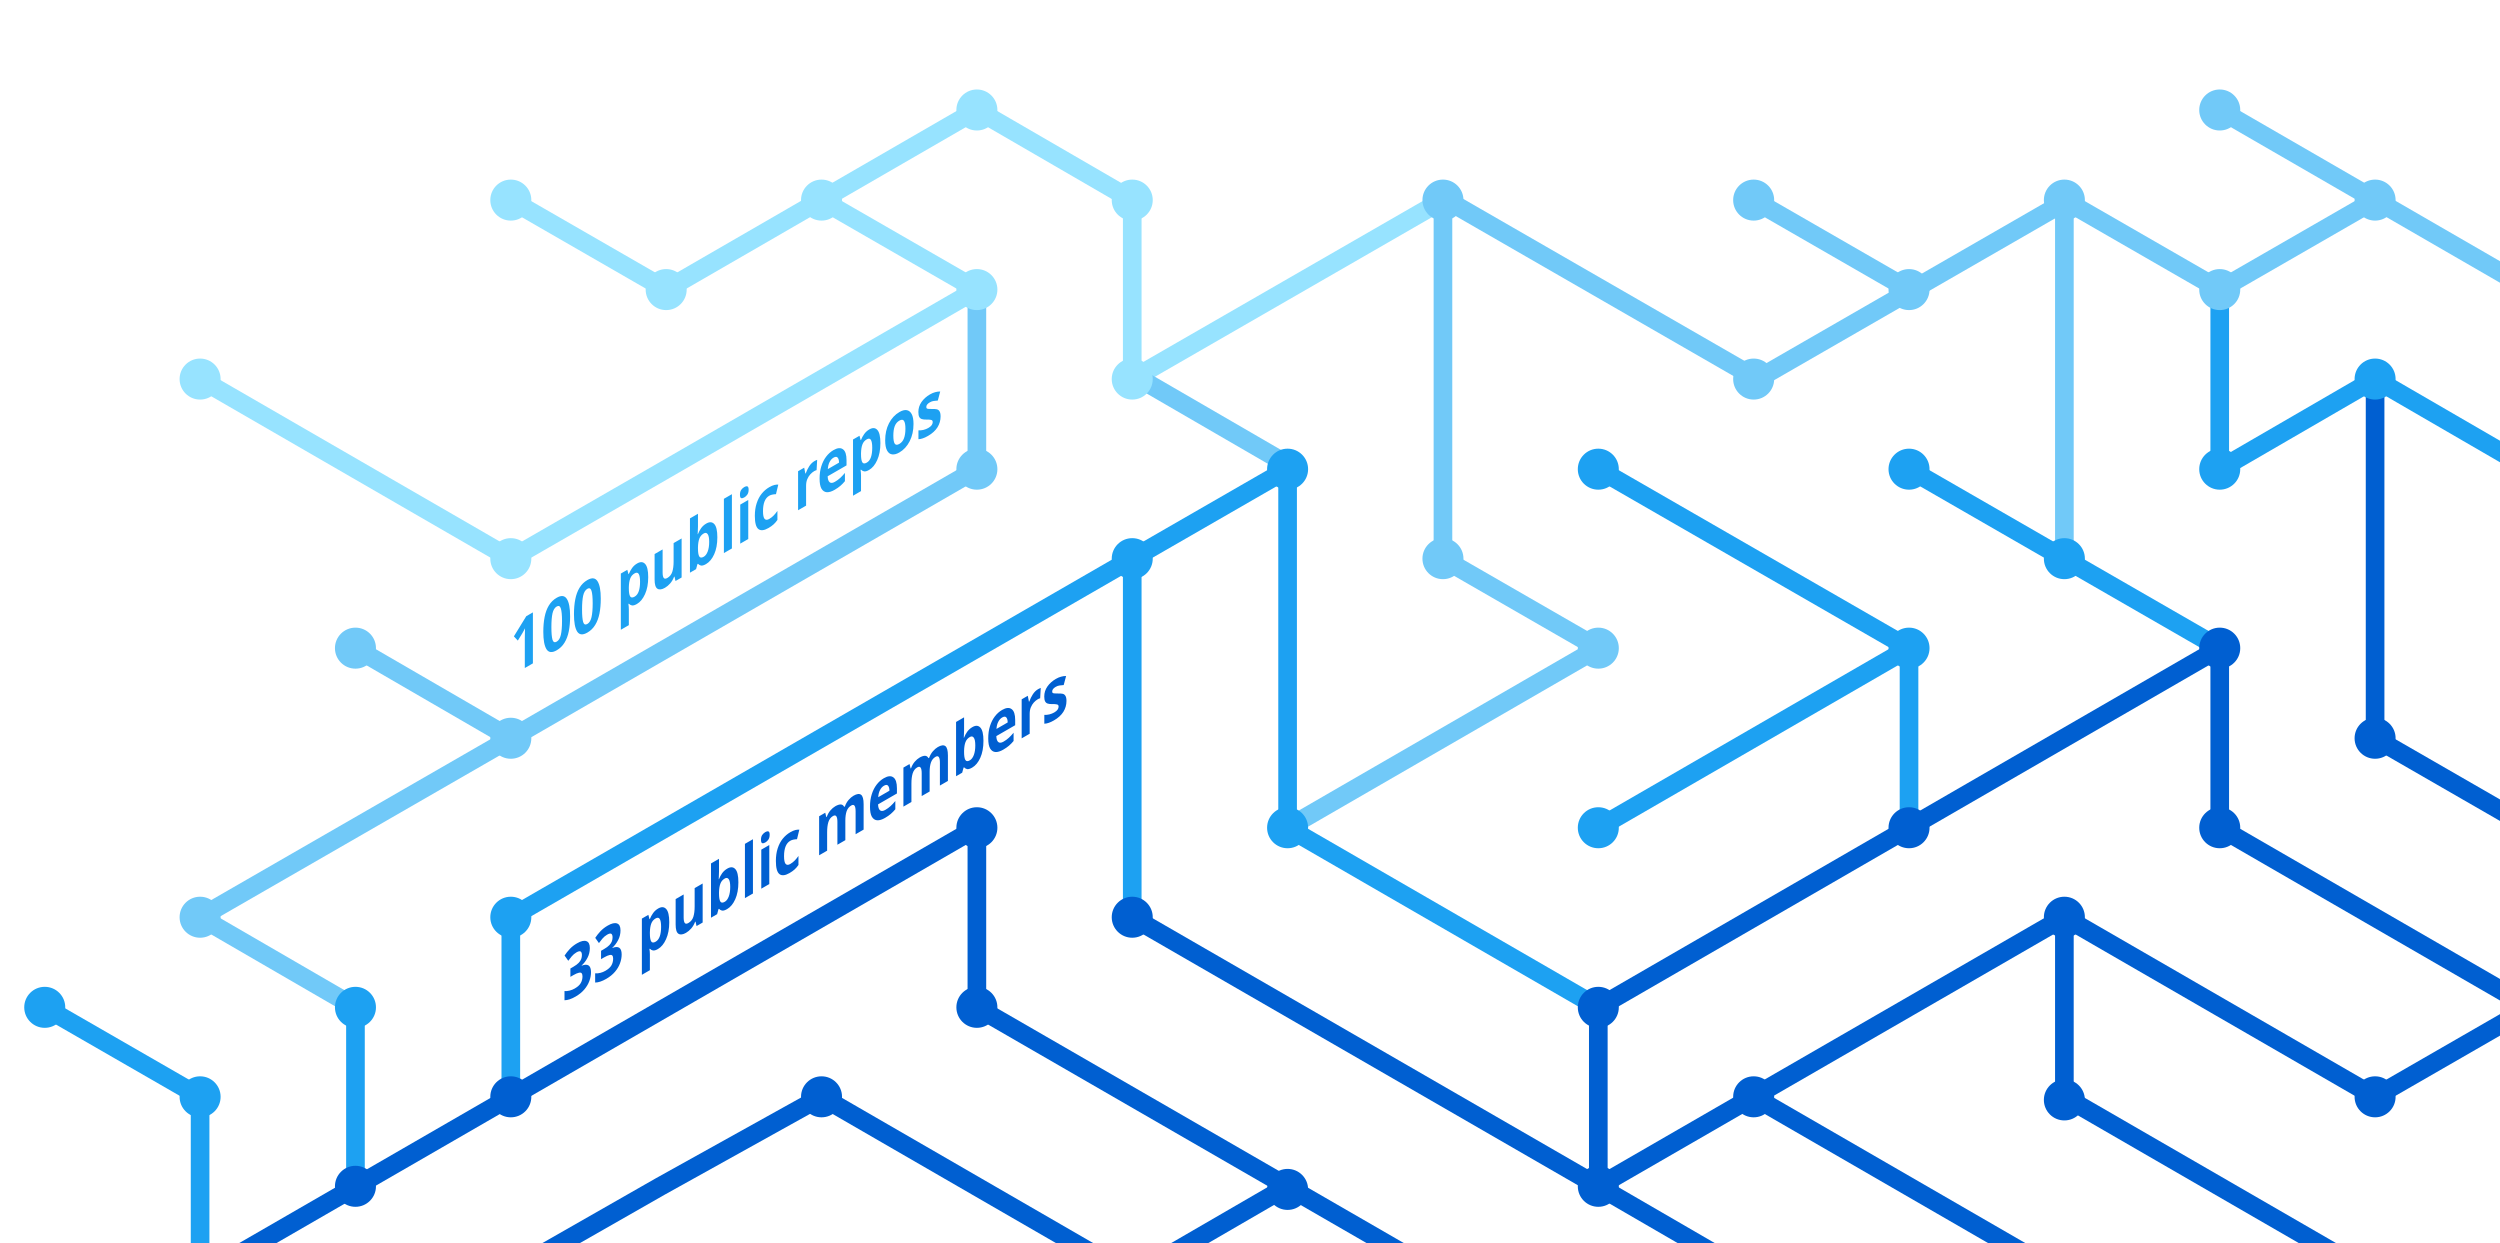
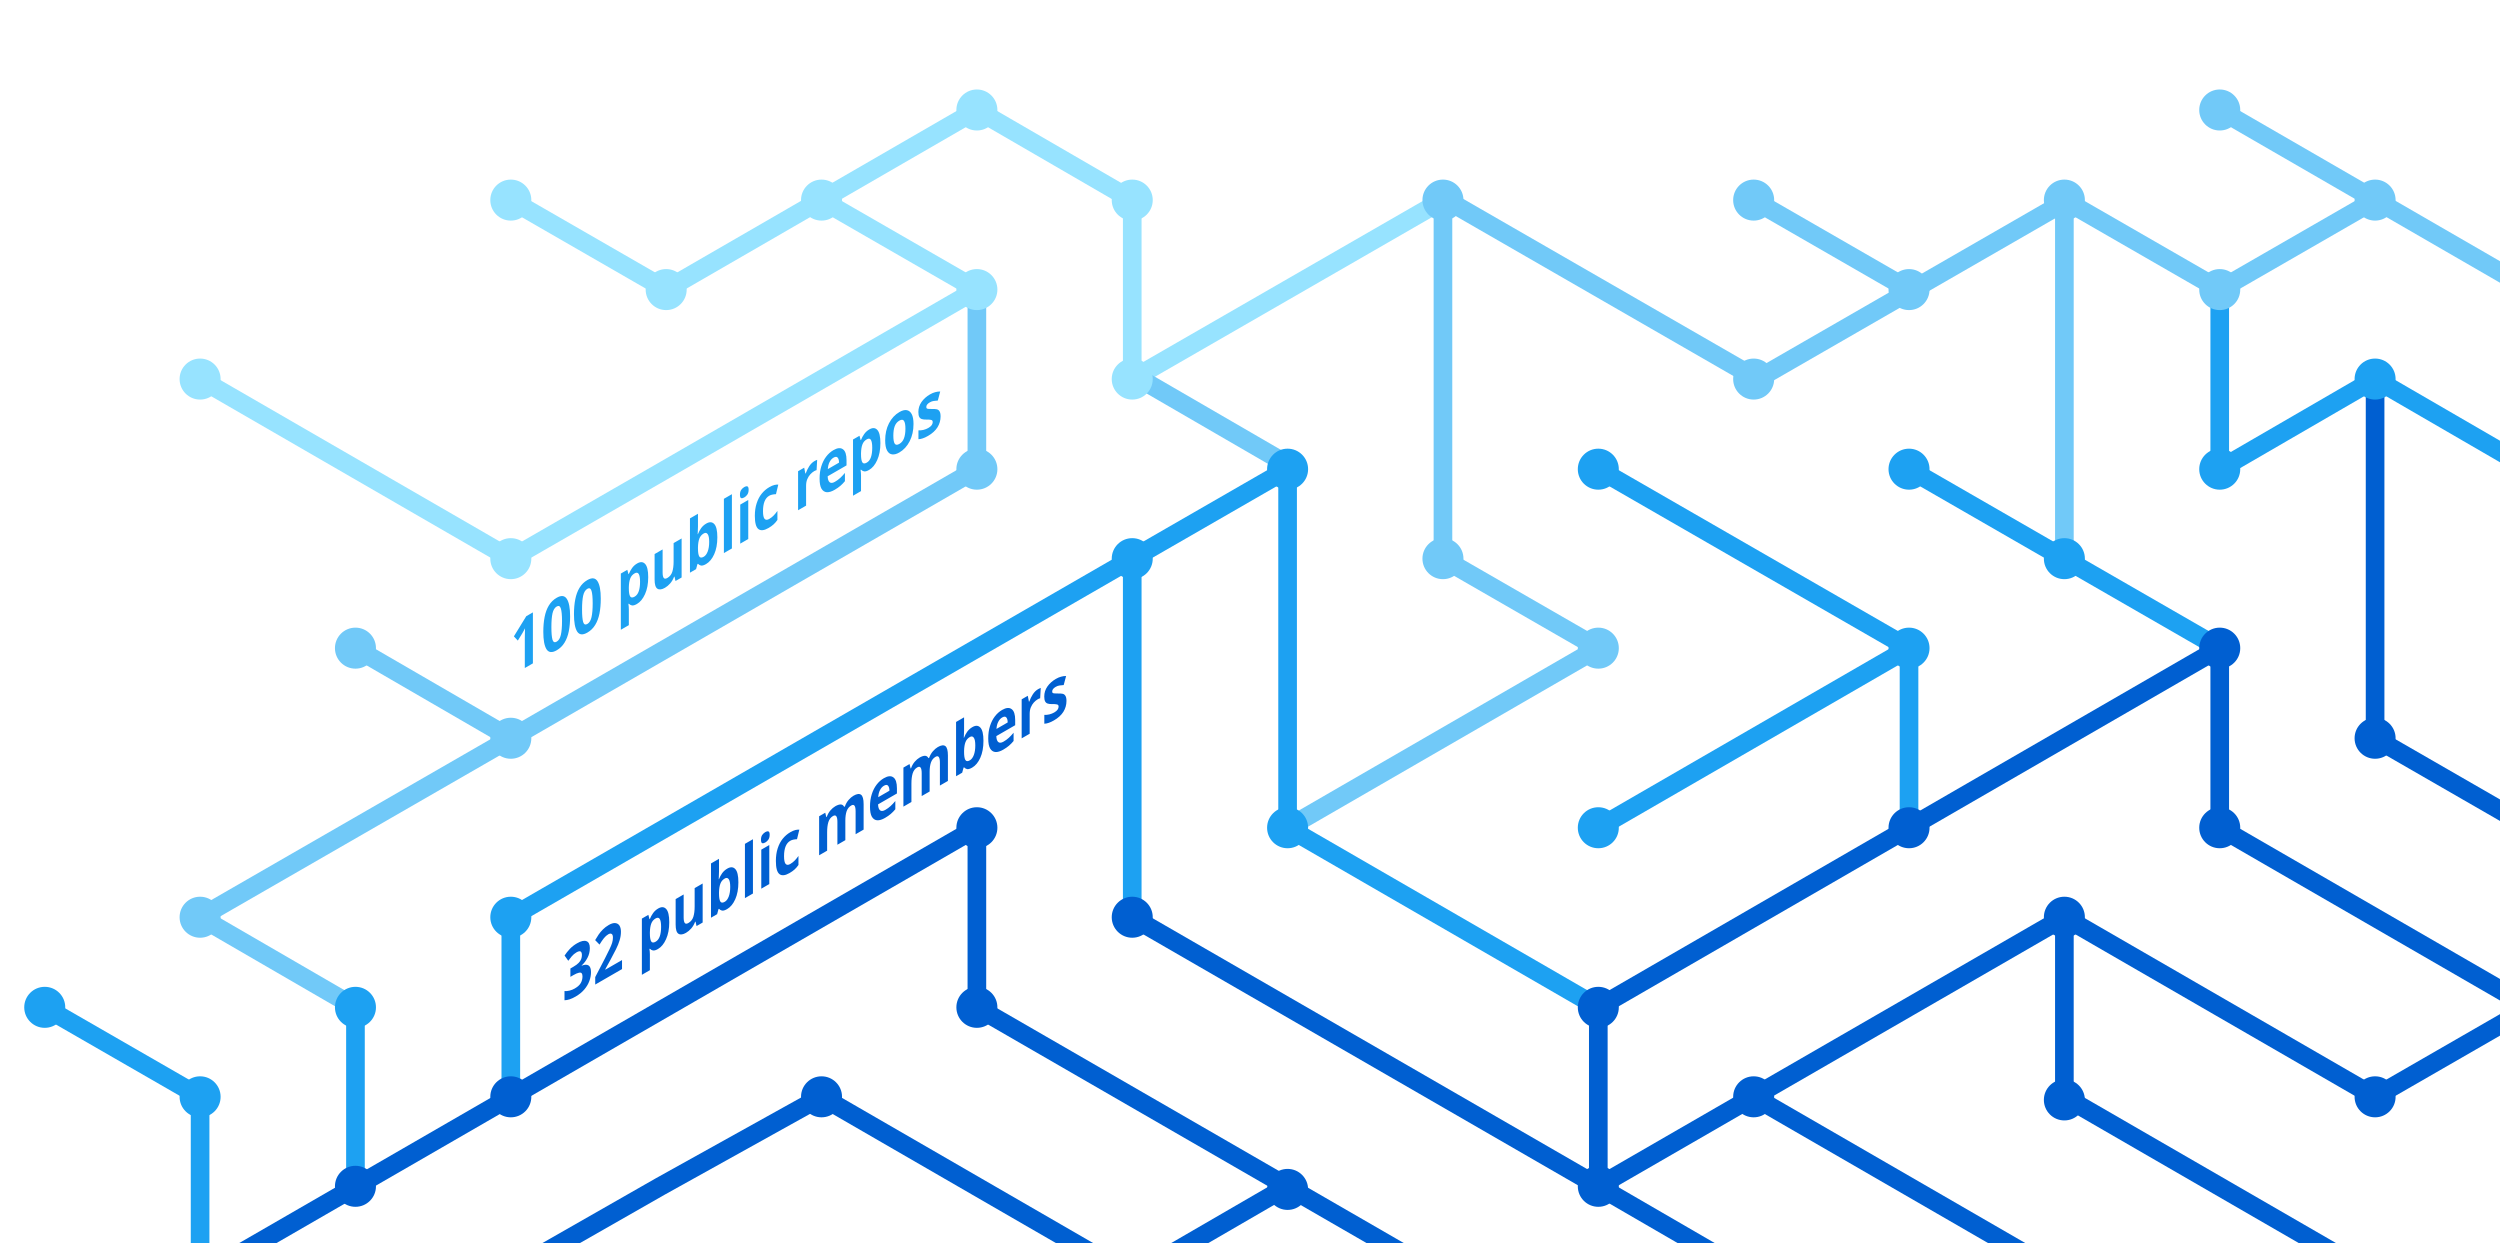
<svg xmlns="http://www.w3.org/2000/svg" version="1.1" x="0px" y="0px" viewBox="0 0 402.3 200" style="enable-background:new 0 0 402.3 200;" xml:space="preserve">
  <style type="text/css">
	.st0{display:none;}
	.st1{fill:none;stroke:#005FD1;stroke-width:3;stroke-miterlimit:10;}
	.st2{fill:none;stroke:#1DA1F2;stroke-width:3;stroke-miterlimit:10;}
	.st3{fill:none;stroke:#FBAD1B;stroke-width:3;stroke-miterlimit:10;}
	.st4{fill:none;stroke:#71C9F8;stroke-width:3;stroke-miterlimit:10;}
	.st5{fill:none;stroke:#199855;stroke-width:3;stroke-miterlimit:10;}
	.st6{fill:none;stroke:#000000;stroke-width:3;stroke-miterlimit:10;}
	.st7{fill:none;stroke:#97E3FF;stroke-width:3;stroke-miterlimit:10;}
	.st8{fill:none;stroke:#70C5DC;stroke-width:3;stroke-miterlimit:10;}
	.st9{fill:none;stroke:#DF235F;stroke-miterlimit:10;}
	.st10{fill:#1A5CA7;}
	.st11{fill:#1DA1F2;}
	.st12{fill:#97E3FF;}
	.st13{fill:#71C9F8;}
	.st14{fill:#005FD1;}
	.st15{font-family:HelveticaNeue-Bold, system-ui, sans-serif; font-weight:bold;}
	.st16{font-size:11.5px;}
</style>
  <g id="guides" class="st0">
</g>
  <g id="lines">
    <polyline class="st1" points="382.2,205.4 332.2,176.5 332.2,147.6  " />
    <polyline class="st1" points="357.2,104.3 357.2,133.2 407.2,162.1  " />
    <line class="st2" x1="307.2" y1="104.3" x2="257.2" y2="133.2" />
    <line class="st1" x1="332.2" y1="205.4" x2="282.2" y2="176.5" />
    <polyline class="st4" points="157.2,46.6 157.2,75.5 82.2,118.8 32.2,147.6 57.2,162.1  " />
    <polyline class="st2" points="82.2,176.5 82.2,147.6 182.2,89.9 182.2,147.6  " />
    <polyline class="st1" points="207.2,190.9 182.2,205.4 132.2,176.5 106.3,190.9 80.9,205.4  " />
    <polyline class="st1" points="32.2,205.4 157.2,133.2 157.2,162.1 232.2,205.4  " />
    <line class="st2" x1="307.2" y1="133.2" x2="307.2" y2="104.3" />
    <polyline class="st2" points="257.2,162.1 207.2,133.2 207.2,75.5 182.2,89.9  " />
    <polyline class="st7" points="32.2,61 82.2,89.9 107.2,75.5 157.2,46.6 132.2,32.2  " />
    <line class="st4" x1="57.2" y1="104.3" x2="82.2" y2="118.8" />
    <polyline class="st4" points="207.2,133.2 257.2,104.3 232.2,89.9 232.2,32.2  " />
    <polyline class="st1" points="407.2,162.1 382.2,176.5 332.2,147.6 257.2,190.9  " />
    <line class="st4" x1="282.2" y1="32.2" x2="307.2" y2="46.6" />
    <polyline class="st7" points="232.2,32.2 182.2,61 182.2,32.2 157.2,17.7 107.2,46.6 82.2,32.2  " />
    <line class="st1" x1="257.2" y1="162.1" x2="257.2" y2="190.9" />
    <line class="st1" x1="257.2" y1="190.9" x2="282.2" y2="205.4" />
    <line class="st2" x1="257.2" y1="75.5" x2="307.2" y2="104.3" />
    <line class="st4" x1="407.2" y1="46.6" x2="357.2" y2="17.7" />
    <polyline class="st2" points="307.2,75.5 332.2,89.9 357.2,104.3  " />
    <line class="st4" x1="332.2" y1="32.2" x2="332.2" y2="89.9" />
    <polyline class="st2" points="407.2,75.5 382.2,61 357.2,75.5 357.2,46.6  " />
    <polyline class="st1" points="382.2,61 382.2,118.8 407.2,133.2  " />
    <line class="st1" x1="257.2" y1="162.1" x2="357.2" y2="104.3" />
    <line class="st4" x1="183.5" y1="61" x2="208.5" y2="75.5" />
    <line class="st2" x1="57.2" y1="162.1" x2="57.2" y2="191.4" />
    <polyline class="st4" points="332.2,32.2 357.2,46.6 382.2,32.2  " />
    <polyline class="st4" points="332.8,32.2 282.8,61 232.8,32.2  " />
    <line class="st1" x1="182.2" y1="147.6" x2="257.2" y2="190.9" />
    <polyline class="st2" points="32.2,205.4 32.2,176.5 7.2,162.1  " />
  </g>
  <g id="circles">
    <circle class="st11" cx="32.2" cy="176.5" r="3.3" />
    <circle class="st12" cx="132.2" cy="32.2" r="3.3" />
    <circle class="st12" cx="107.2" cy="46.6" r="3.3" />
    <circle class="st12" cx="82.2" cy="32.2" r="3.3" />
    <circle class="st13" cx="232.2" cy="32.2" r="3.3" />
    <circle class="st12" cx="182.2" cy="61" r="3.3" />
    <circle class="st11" cx="182.2" cy="89.9" r="3.3" />
    <circle class="st12" cx="157.2" cy="46.6" r="3.3" />
    <circle class="st11" cx="207.2" cy="75.5" r="3.3" />
    <circle class="st13" cx="82.2" cy="118.8" r="3.3" />
    <circle class="st12" cx="32.2" cy="61" r="3.3" />
    <circle class="st13" cx="57.2" cy="104.3" r="3.3" />
    <circle class="st14" cx="82.2" cy="176.5" r="3.3" />
    <circle class="st14" cx="57.2" cy="190.9" r="3.3" />
    <circle class="st14" cx="207.2" cy="191.4" r="3.3" />
    <circle class="st11" cx="257.2" cy="133.2" r="3.3" />
    <circle class="st11" cx="257.2" cy="75.5" r="3.3" />
    <circle class="st13" cx="282.2" cy="32.2" r="3.3" />
    <circle class="st11" cx="307.2" cy="104.3" r="3.3" />
    <circle class="st13" cx="307.2" cy="46.6" r="3.3" />
    <circle class="st14" cx="257.2" cy="190.9" r="3.3" />
    <circle class="st11" cx="207.2" cy="133.2" r="3.3" />
    <circle class="st14" cx="257.2" cy="162.1" r="3.3" />
    <circle class="st14" cx="282.2" cy="176.5" r="3.3" />
    <circle class="st14" cx="307.2" cy="133.2" r="3.3" />
    <circle class="st13" cx="32.2" cy="147.6" r="3.3" />
    <circle class="st11" cx="82.2" cy="147.6" r="3.3" />
    <circle class="st14" cx="132.2" cy="176.5" r="3.3" />
    <circle class="st13" cx="232.2" cy="89.9" r="3.3" />
    <circle class="st13" cx="157.2" cy="75.5" r="3.3" />
    <circle class="st14" cx="182.2" cy="147.6" r="3.3" />
    <circle class="st14" cx="157.2" cy="133.2" r="3.3" />
    <circle class="st14" cx="157.2" cy="162.1" r="3.3" />
    <circle class="st13" cx="257.2" cy="104.3" r="3.3" />
    <circle class="st13" cx="282.2" cy="61" r="3.3" />
    <circle class="st12" cx="182.2" cy="32.2" r="3.3" />
    <circle class="st12" cx="157.2" cy="17.7" r="3.3" />
    <circle class="st12" cx="82.2" cy="89.9" r="3.3" />
    <circle class="st11" cx="57.2" cy="162.1" r="3.3" />
    <circle class="st14" cx="332.2" cy="147.6" r="3.3" />
    <circle class="st14" cx="332.2" cy="177" r="3.3" />
    <circle class="st14" cx="357.2" cy="104.3" r="3.3" />
    <circle class="st11" cx="307.2" cy="75.5" r="3.3" />
    <circle class="st14" cx="357.2" cy="133.2" r="3.3" />
    <circle class="st11" cx="332.2" cy="89.9" r="3.3" />
    <circle class="st13" cx="332.2" cy="32.2" r="3.3" />
    <circle class="st13" cx="357.2" cy="17.7" r="3.3" />
    <circle class="st13" cx="357.2" cy="46.6" r="3.3" />
    <circle class="st13" cx="382.2" cy="32.2" r="3.3" />
    <circle class="st11" cx="357.2" cy="75.5" r="3.3" />
    <circle class="st11" cx="382.2" cy="61" r="3.3" />
    <circle class="st14" cx="382.2" cy="118.8" r="3.3" />
    <circle class="st14" cx="382.2" cy="176.5" r="3.3" />
    <circle class="st11" cx="7.2" cy="162.1" r="3.3" />
  </g>
  <g id="text">
-     <text transform="matrix(0.75 -0.433 0 1 90.5106 161.479)" class="st14 st15 st16">33 public members</text>
+     <text transform="matrix(0.75 -0.433 0 1 90.5106 161.479)" class="st14 st15 st16">32 public members</text>
    <text transform="matrix(0.75 -0.433 0 1 82.1912 108.8037)" class="st11 st15 st16">100 public repos</text>
  </g>
</svg>
